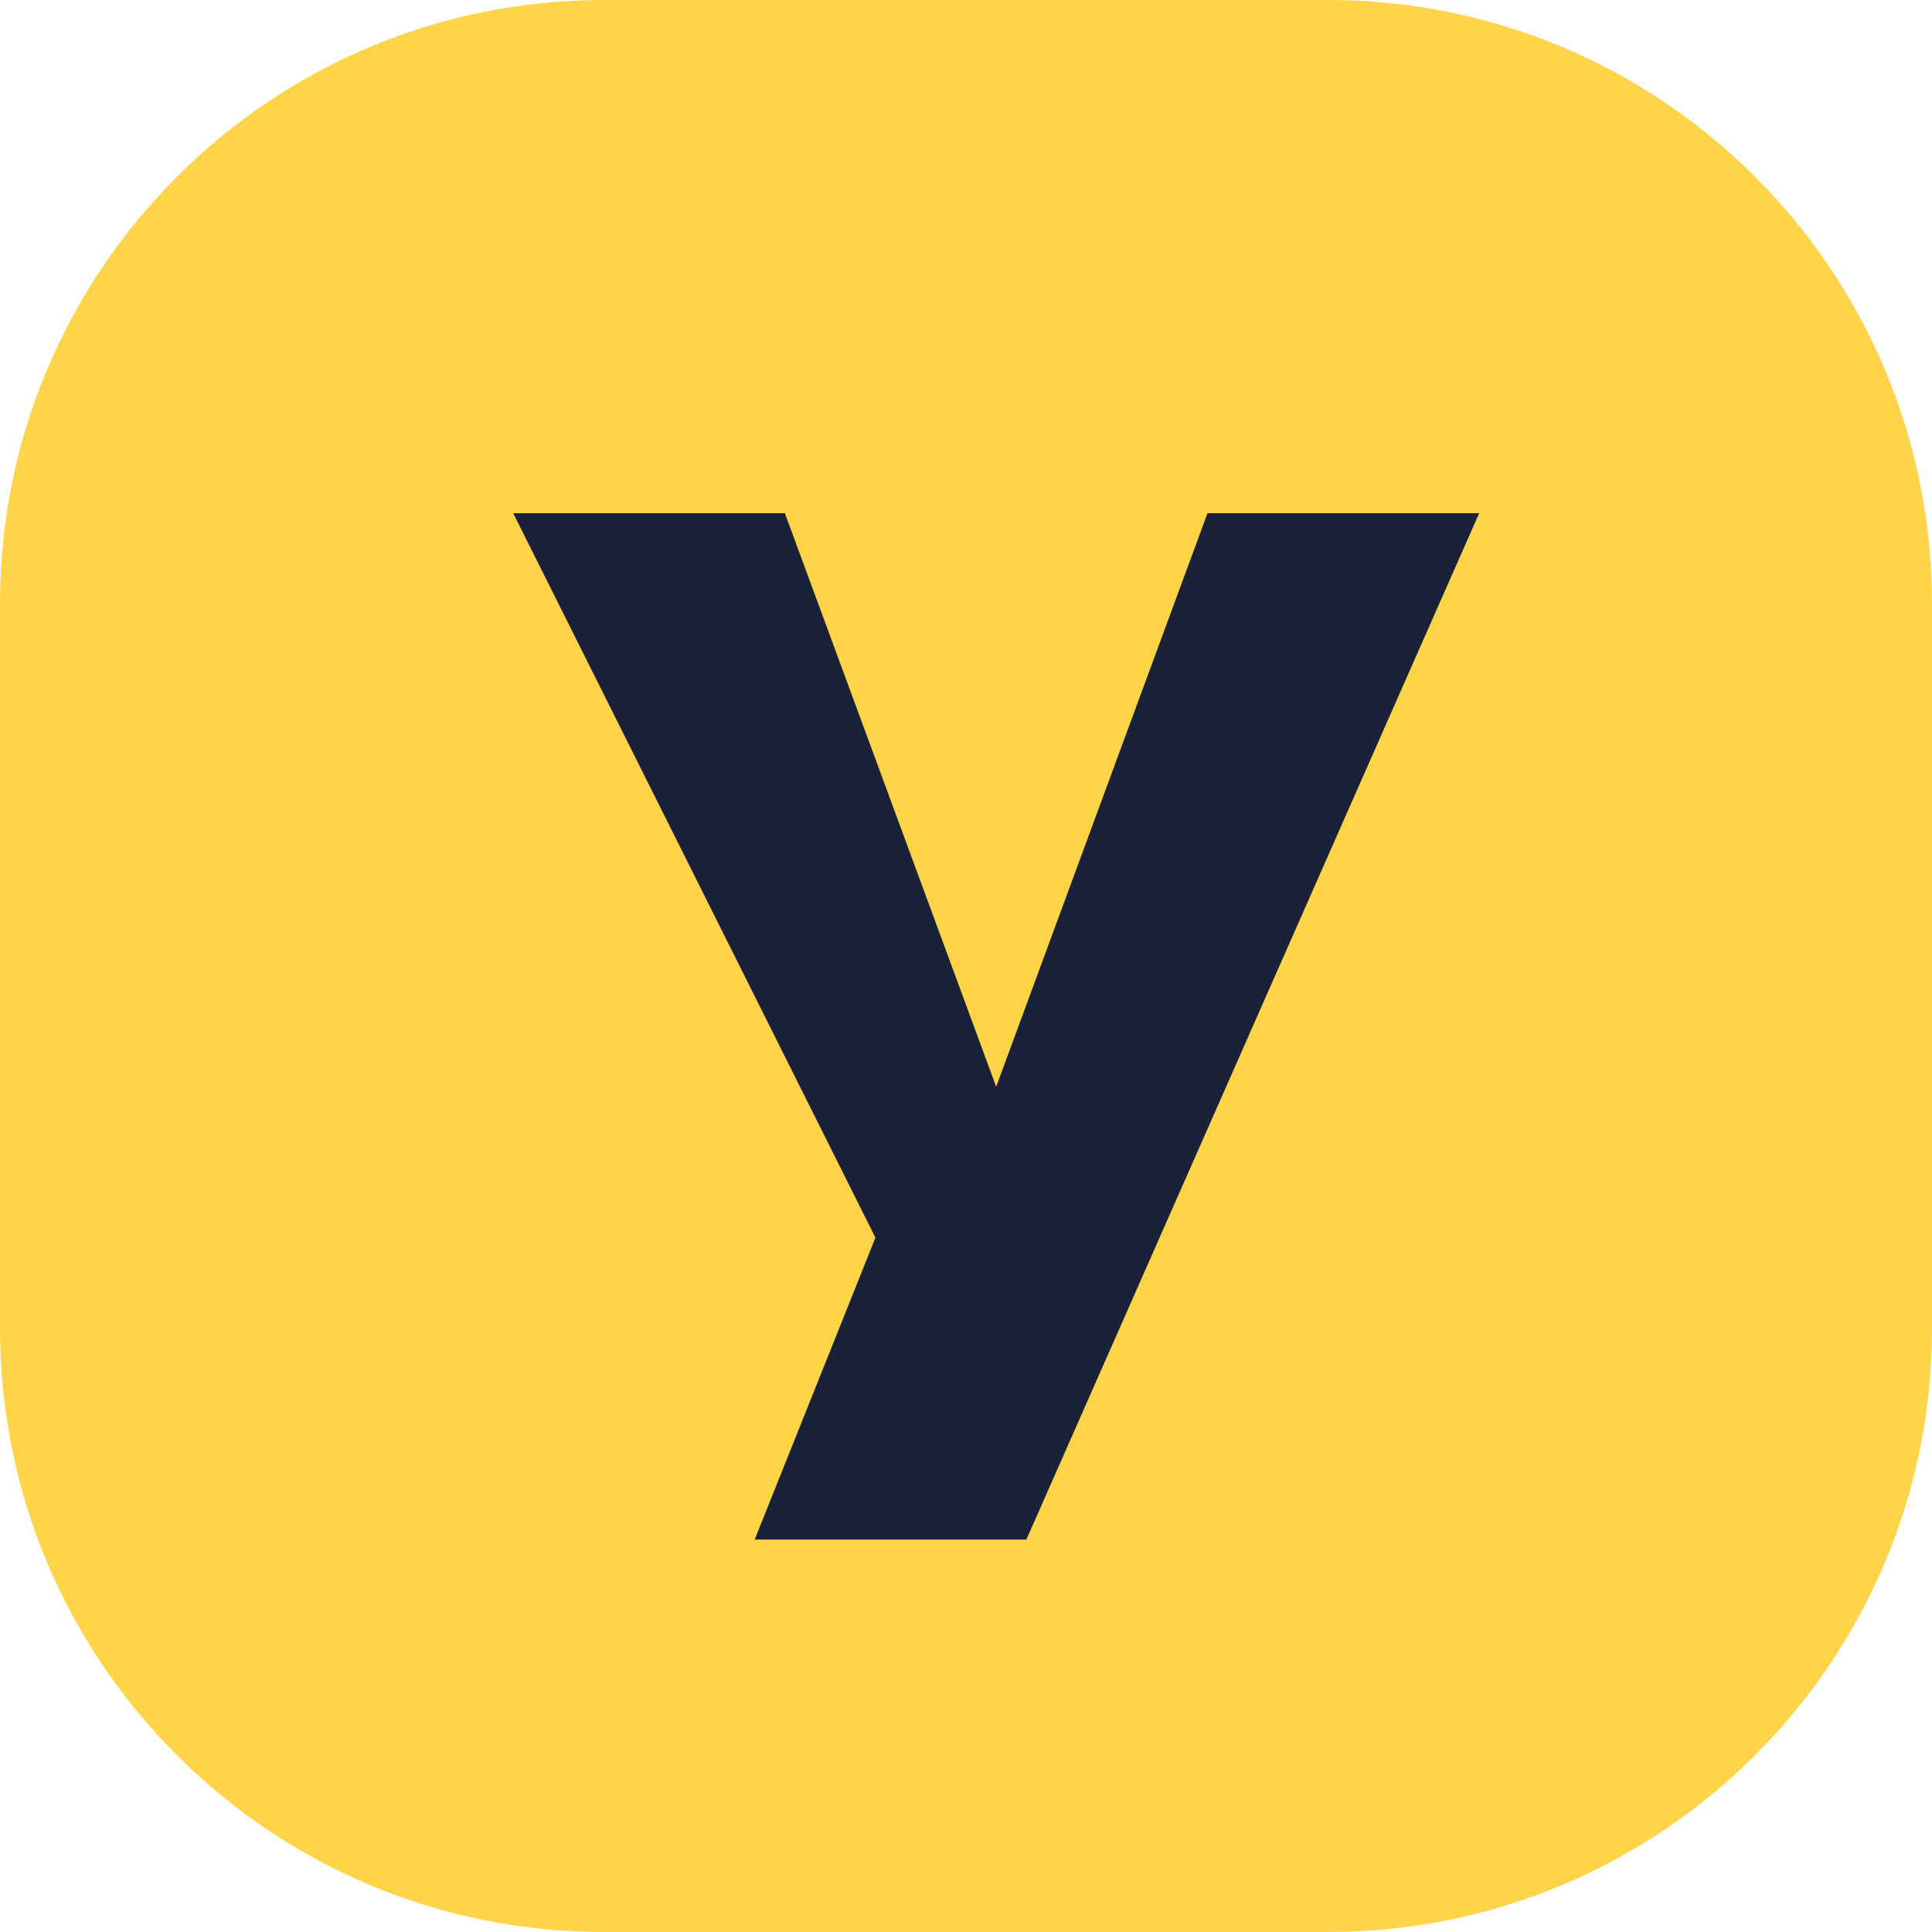
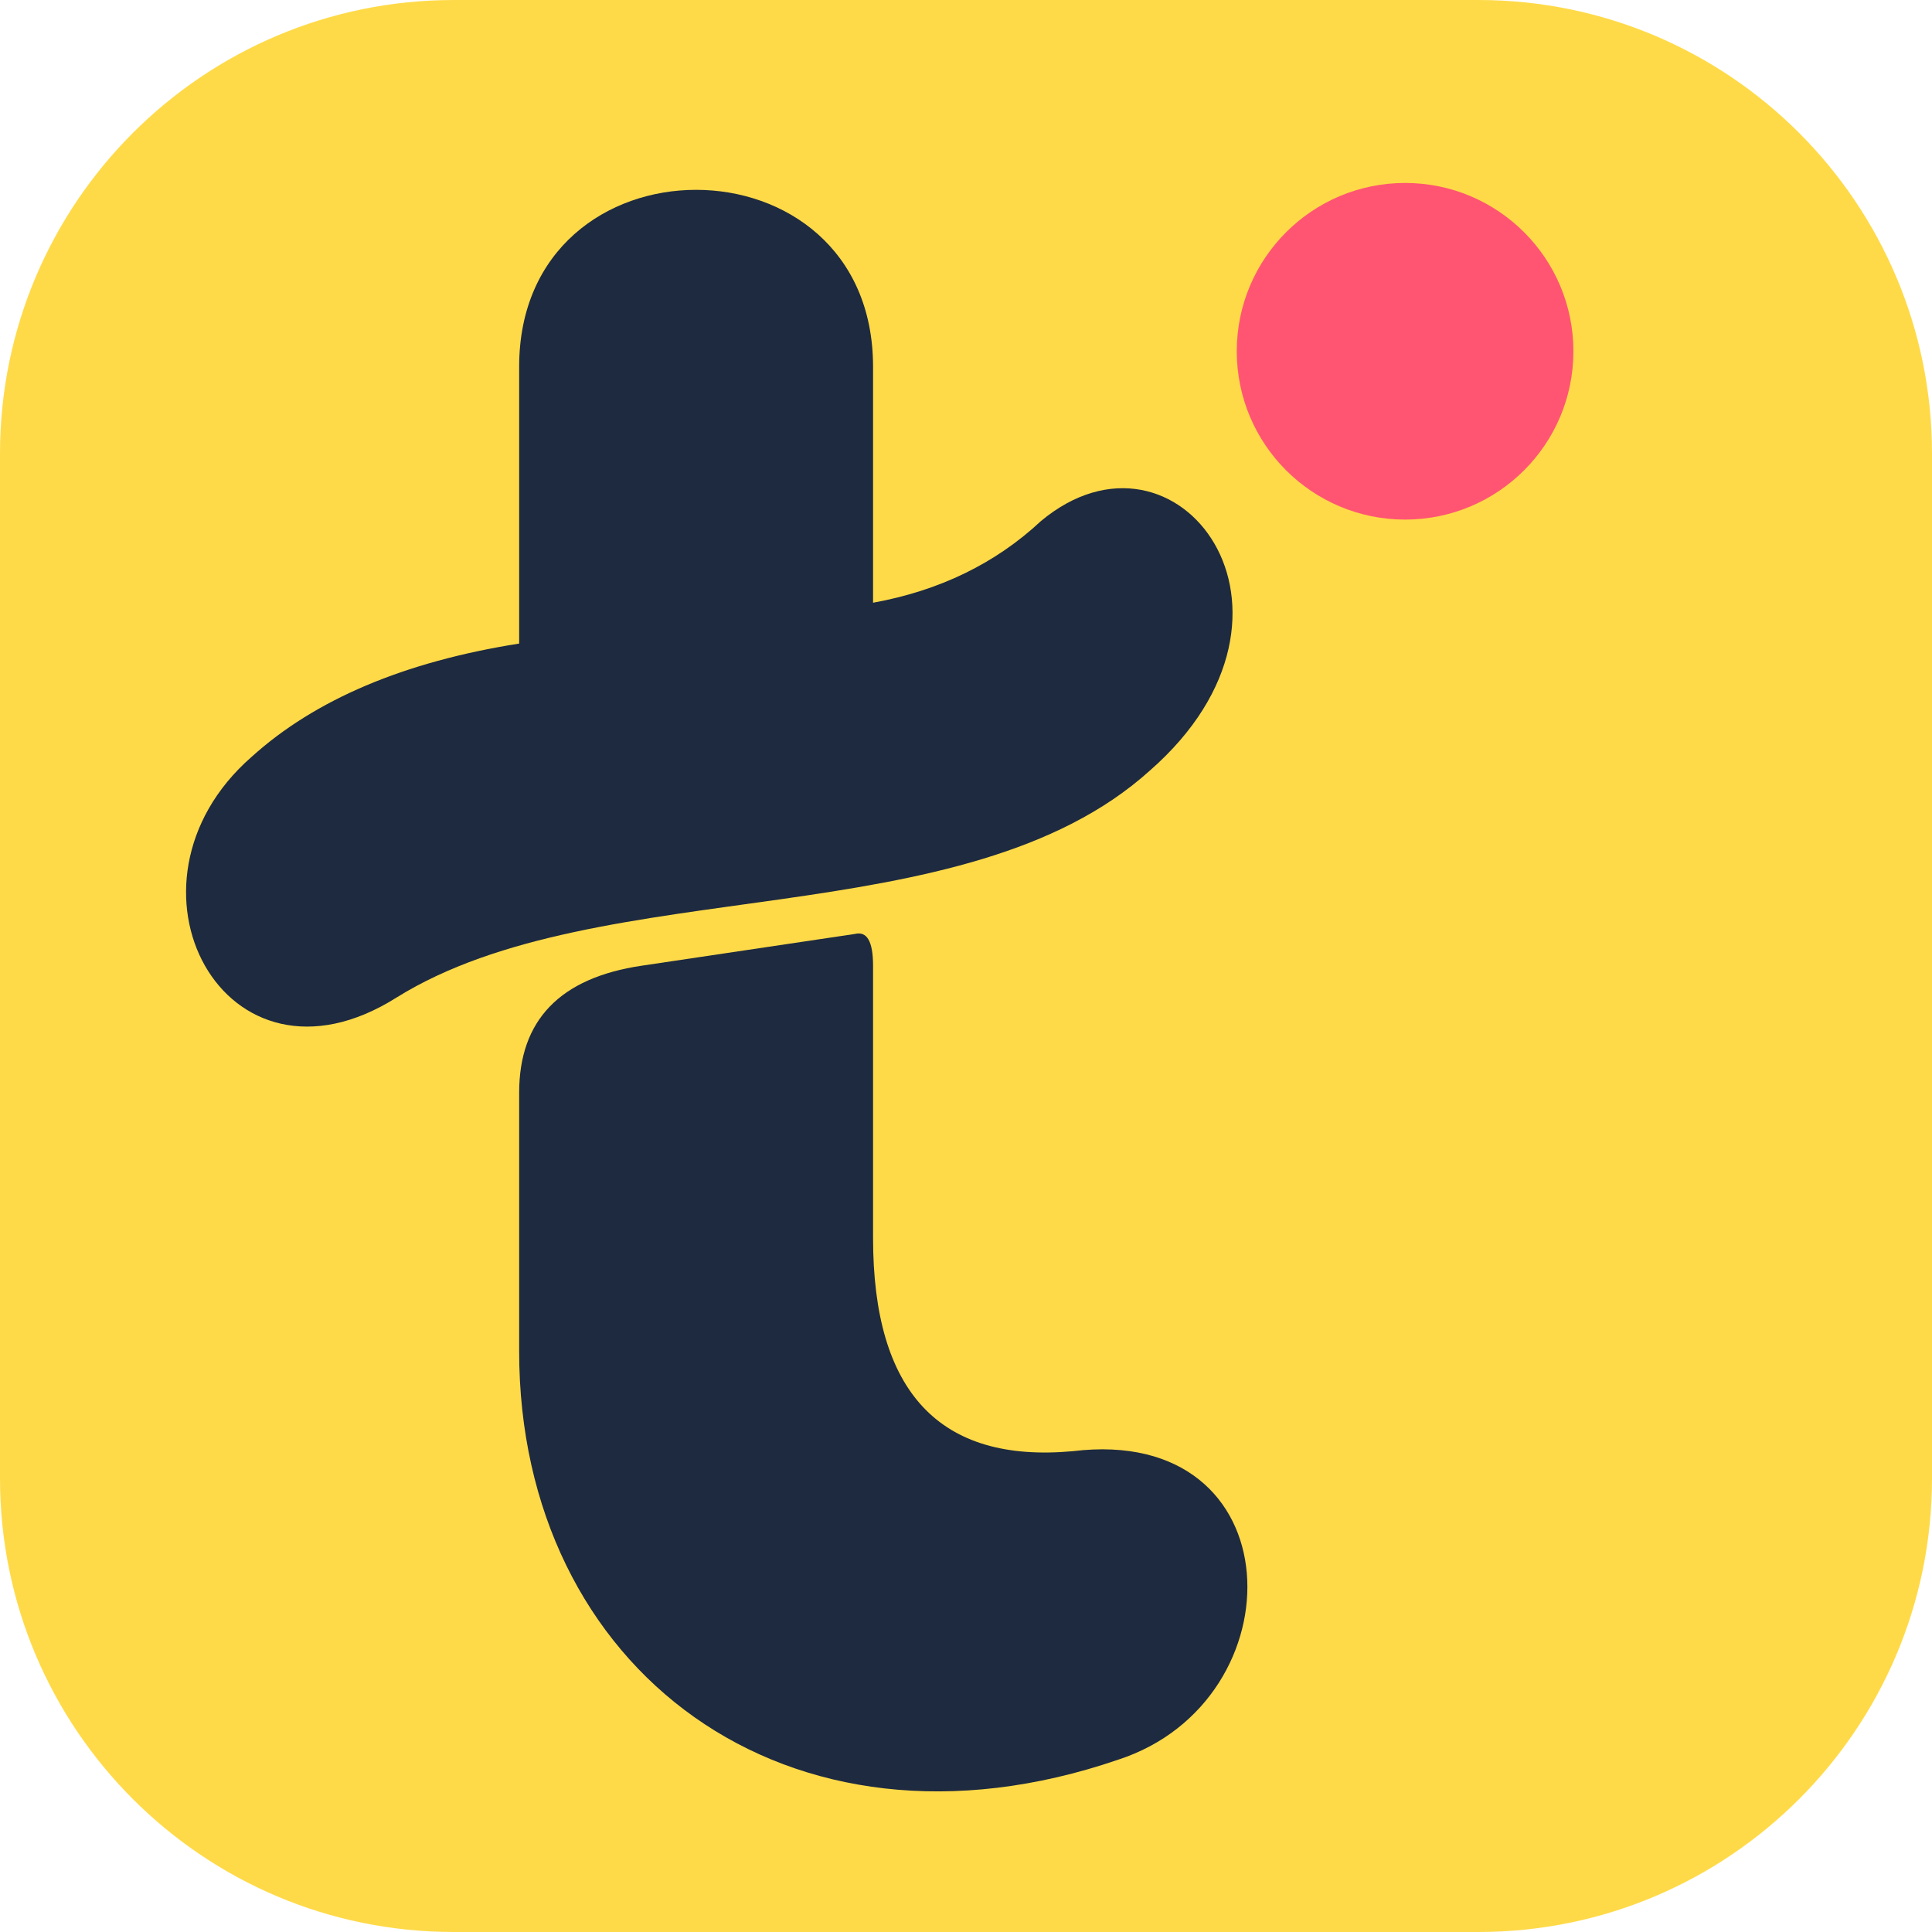
- <svg xmlns="http://www.w3.org/2000/svg" viewBox="0 0 64 64">
-   <rect width="64" height="64" rx="20" fill="#ffd448" />
-   <path d="M17 17h9l7 19 7-19h9L34 51h-9l4-10z" fill="#192238" />
+ <svg xmlns="http://www.w3.org/2000/svg" viewBox="0 0 264 264">
+   <rect width="264" height="264" rx="62" fill="#ffda48" />
+   <g transform="translate(-138 -90) scale(.62)" fill="#1e2a40">
+     <path d="M337 287V226C337 174 415 174 415 226V278Q437 274 452 260C482 235 516 280 476 315C435 352 355 337 310 365C272 389 246 340 278 312Q299 293 337 287Z" />
+     <path d="M337 386Q337 362 364 358L411 351Q415 350 415 358V418Q415 469 459 465C508 459 509 520 469 533C396 558 337 513 337 443Z" />
+   </g>
+   <circle cx="192" cy="48" r="23" fill="#ff5573" />
</svg>
